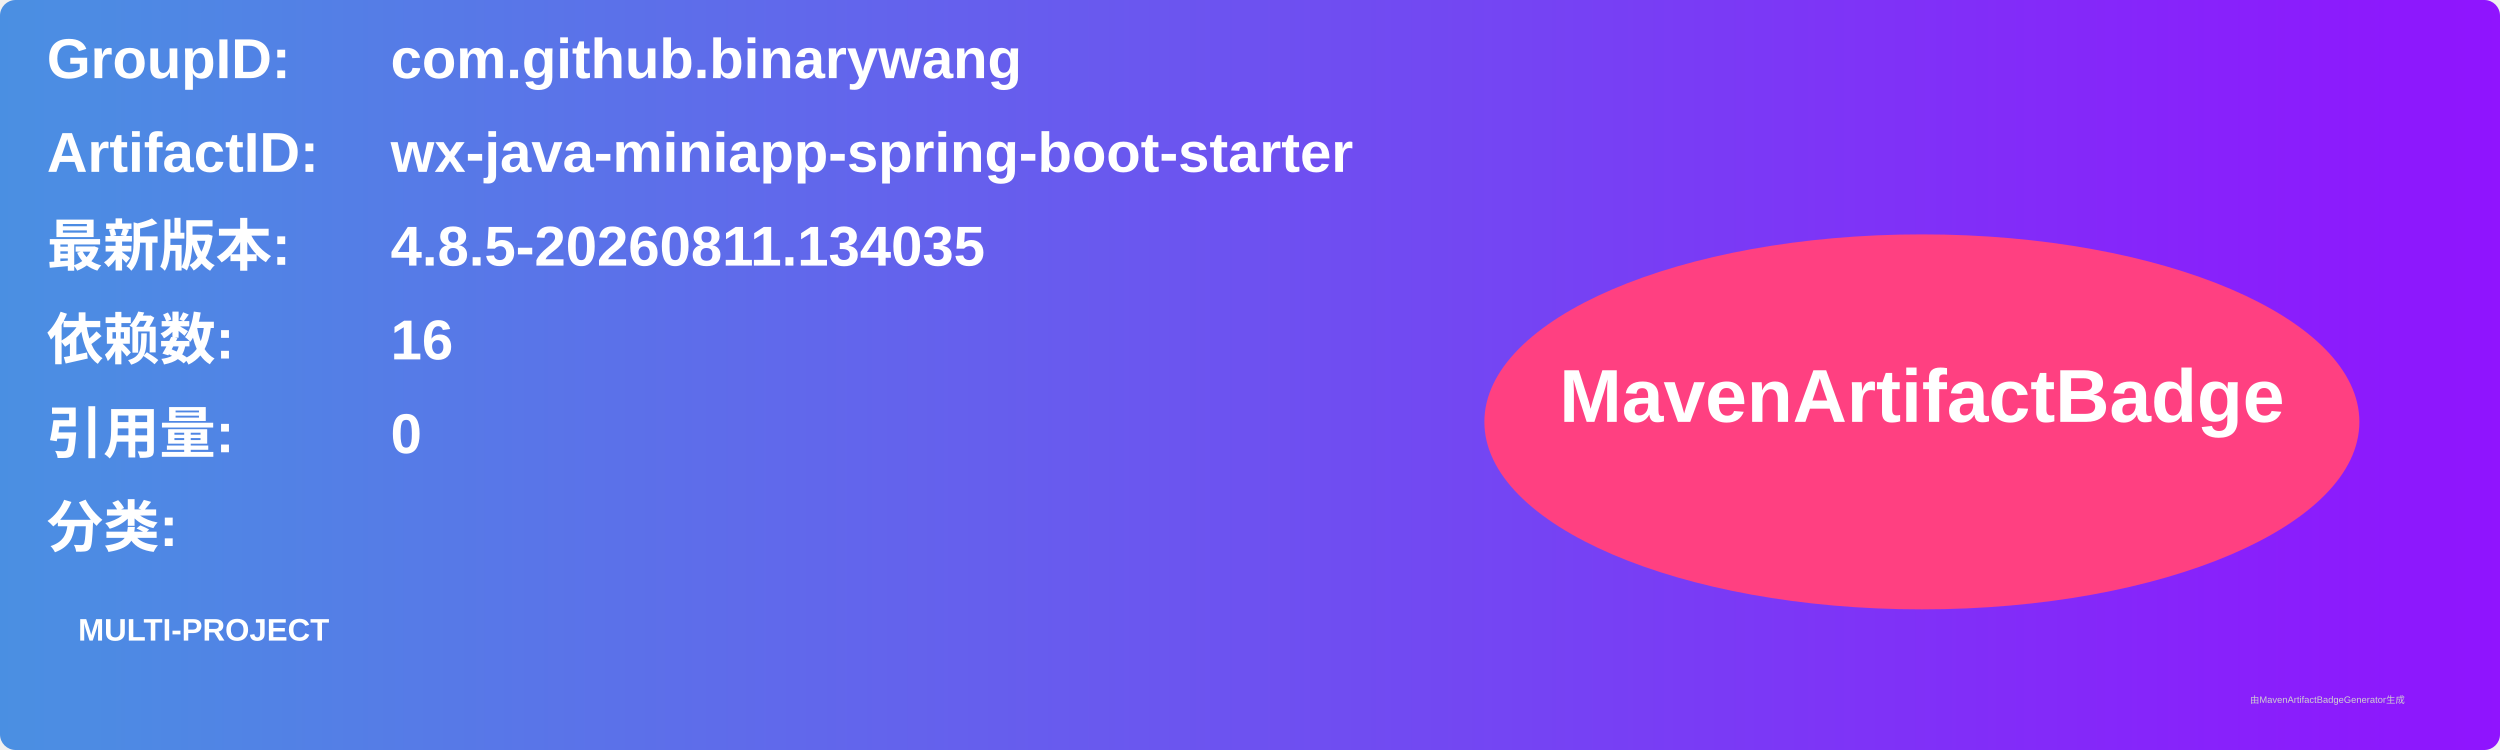
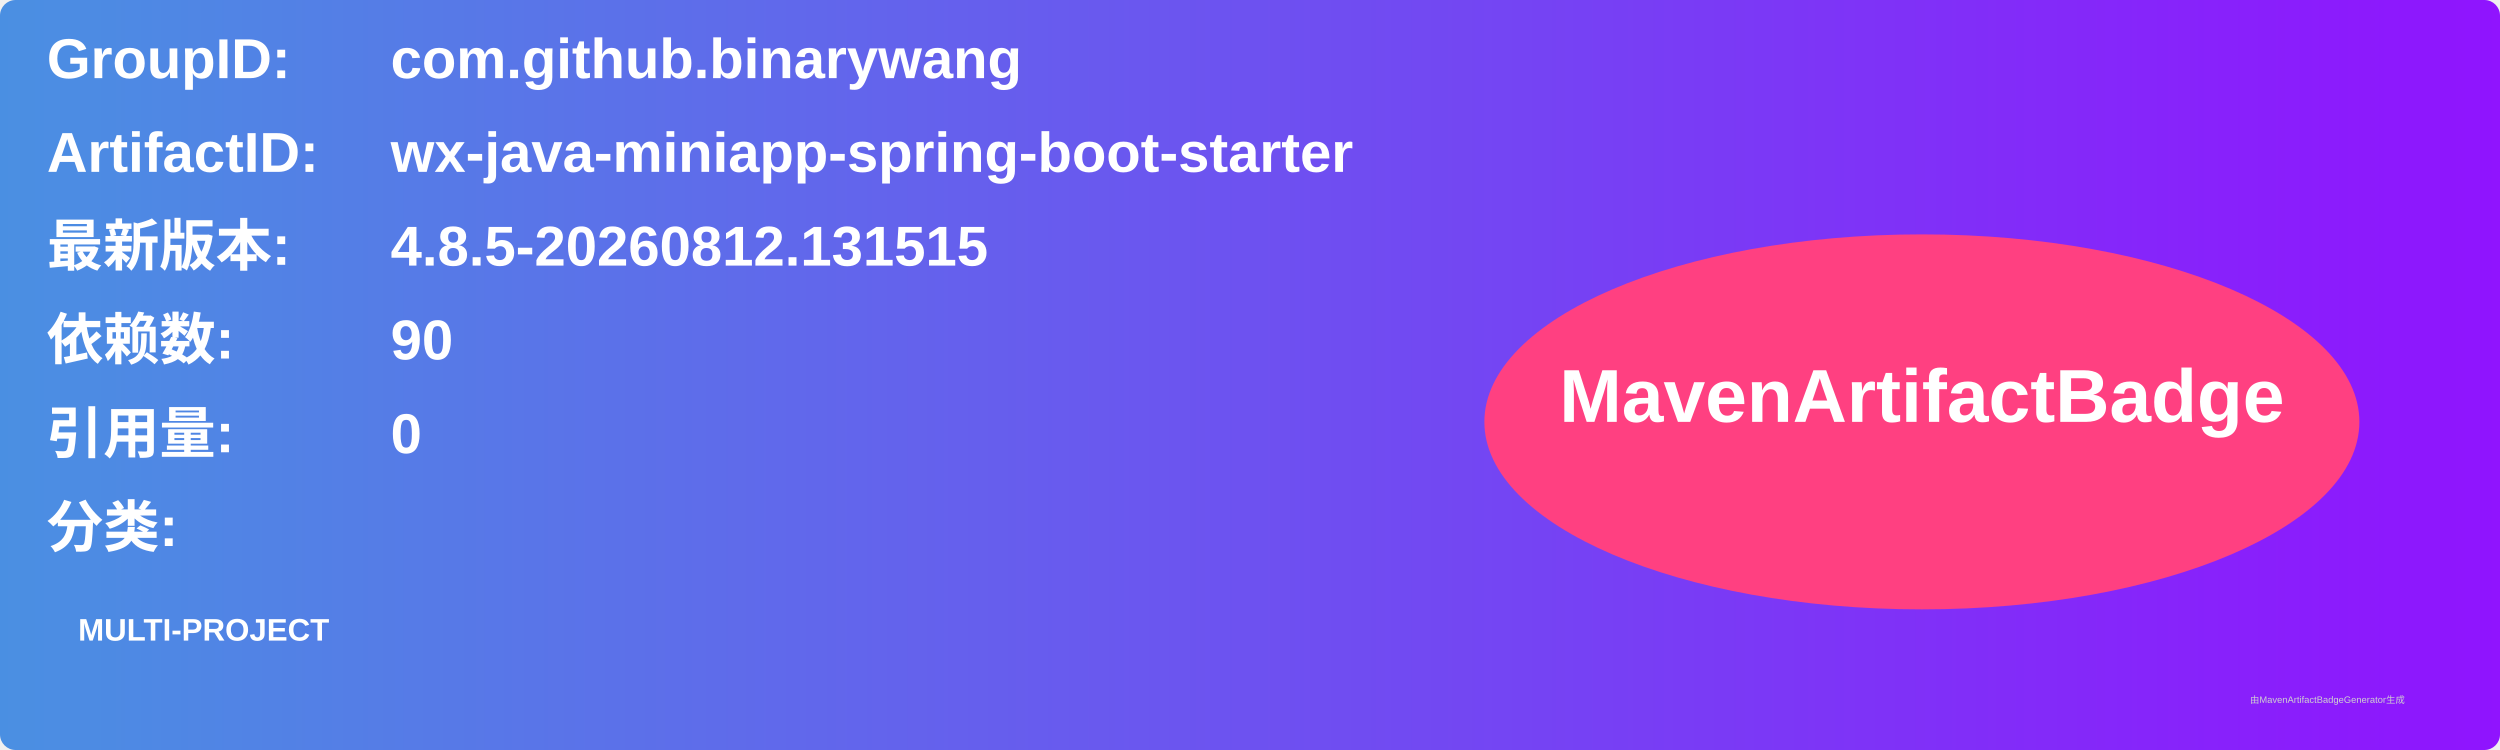
<svg xmlns="http://www.w3.org/2000/svg" width="800" height="240" viewBox="0 0 800 240">
  <linearGradient id="grad" x1="0%" y1="0%" x2="100%" y2="0%">
    <stop offset="0%" stop-color="#4a90e2" />
    <stop offset="100%" stop-color="#9013fe" />
  </linearGradient>
  <rect width="100%" height="100%" rx="5" ry="5" fill="url(#grad)" />
  <g transform="translate(15, 15)">
    <text x="0" y="10" font-family="Arial" font-size="18" fill="white" font-weight="bold" width="260">GroupID:</text>
    <text x="110" y="10" font-family="Arial" font-size="18" fill="white" font-weight="bold" width="460">com.github.binarywang</text>
    <text x="0" y="40" font-family="Arial" font-size="18" fill="white" font-weight="bold" width="260">ArtifactID:</text>
    <text x="110" y="40" font-family="Arial" font-size="18" fill="white" font-weight="bold" width="460">wx-java-miniapp-spring-boot-starter</text>
    <text x="0" y="70" font-family="Arial" font-size="18" fill="white" font-weight="bold">最新版本:</text>
    <text x="110" y="70" font-family="Arial" font-size="18" fill="white" font-weight="bold">
-       <tspan font-weight="bold">4.8.5-20260811.134035</tspan>
+       <tspan font-weight="bold">4.8.5-20260812.131515</tspan>
    </text>
    <text x="0" y="100" font-family="Arial" font-size="18" fill="white" font-weight="bold">依赖数: </text>
    <text x="110" y="100" font-family="Arial" font-size="18" fill="white">
-       <tspan font-weight="bold">16</tspan>
+       <tspan font-weight="bold">90</tspan>
    </text>
    <text x="0" y="130" font-family="Arial" font-size="18" fill="white" font-weight="bold">引用量: </text>
    <text x="110" y="130" font-family="Arial" font-size="18" fill="white">
      <tspan font-weight="bold">0</tspan>
    </text>
    <text x="0" y="160" font-family="Arial" font-size="18" fill="white" font-weight="bold">分类:</text>
    <text x="10" y="190" font-family="Arial" font-size="10" fill="white">
      <tspan font-weight="bold">MULTI-PROJECT</tspan>
    </text>
    <ellipse cx="600" cy="120" rx="140" ry="60" fill="#ff4081" />
    <text x="600" y="120" text-anchor="middle" font-family="Arial" font-size="24" fill="white" font-weight="bold">MavenArtifactBadge</text>
  </g>
  <text x="720" y="225" font-family="Arial" font-size="3" fill="#d0d0d0">由MavenArtifactBadgeGenerator生成</text>
</svg>
